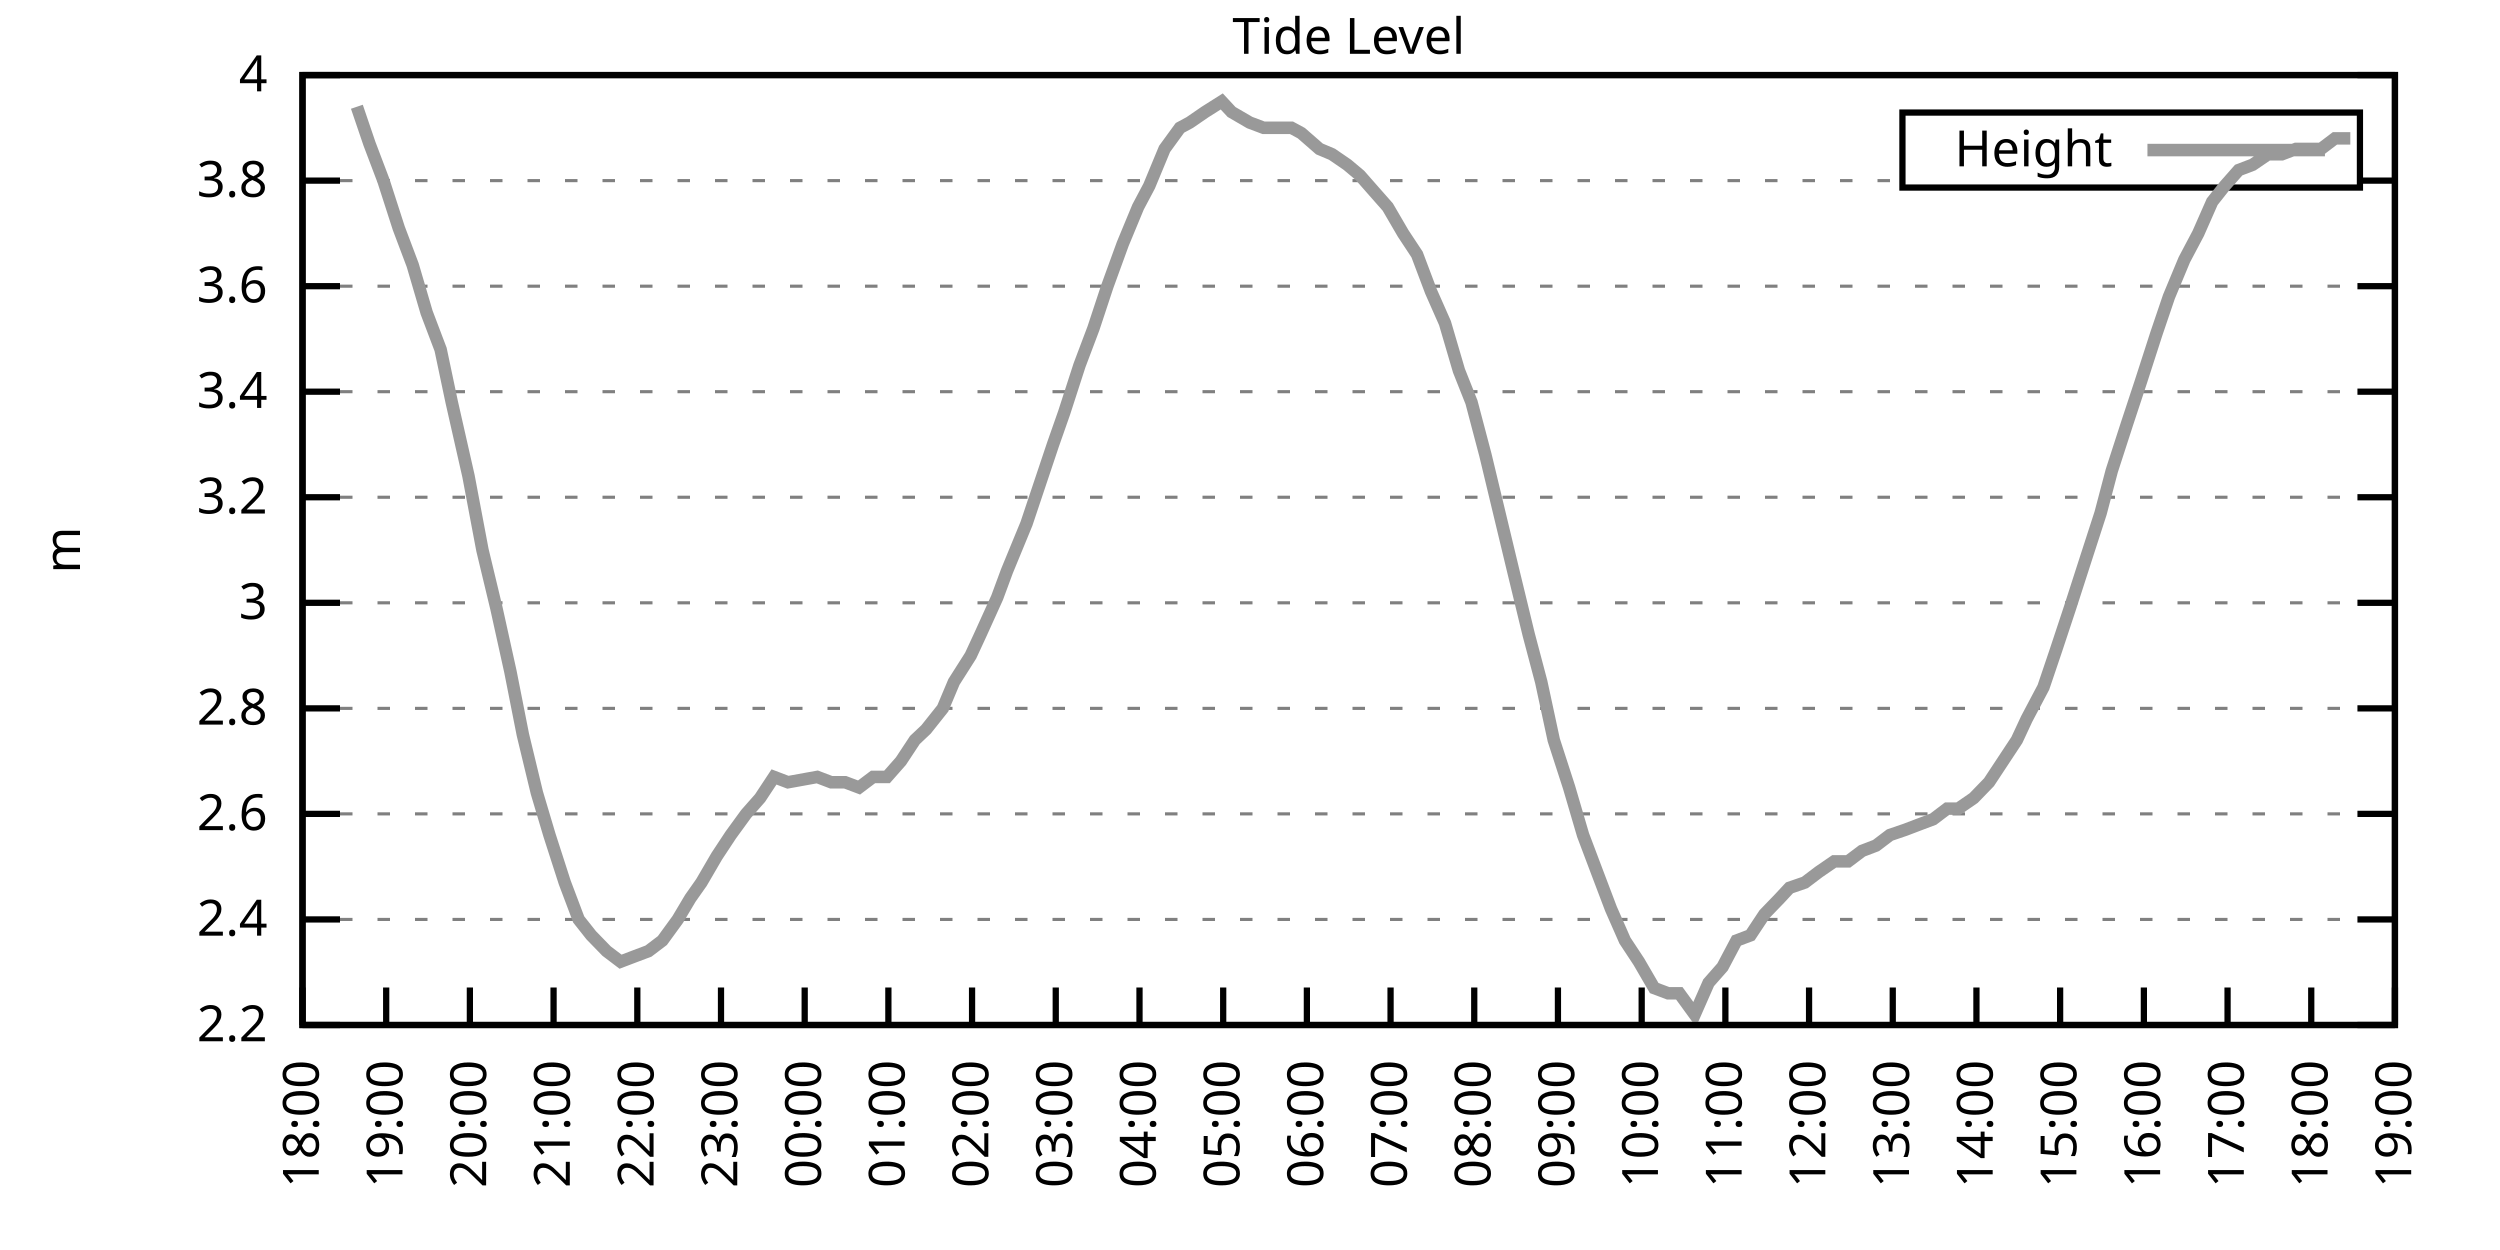
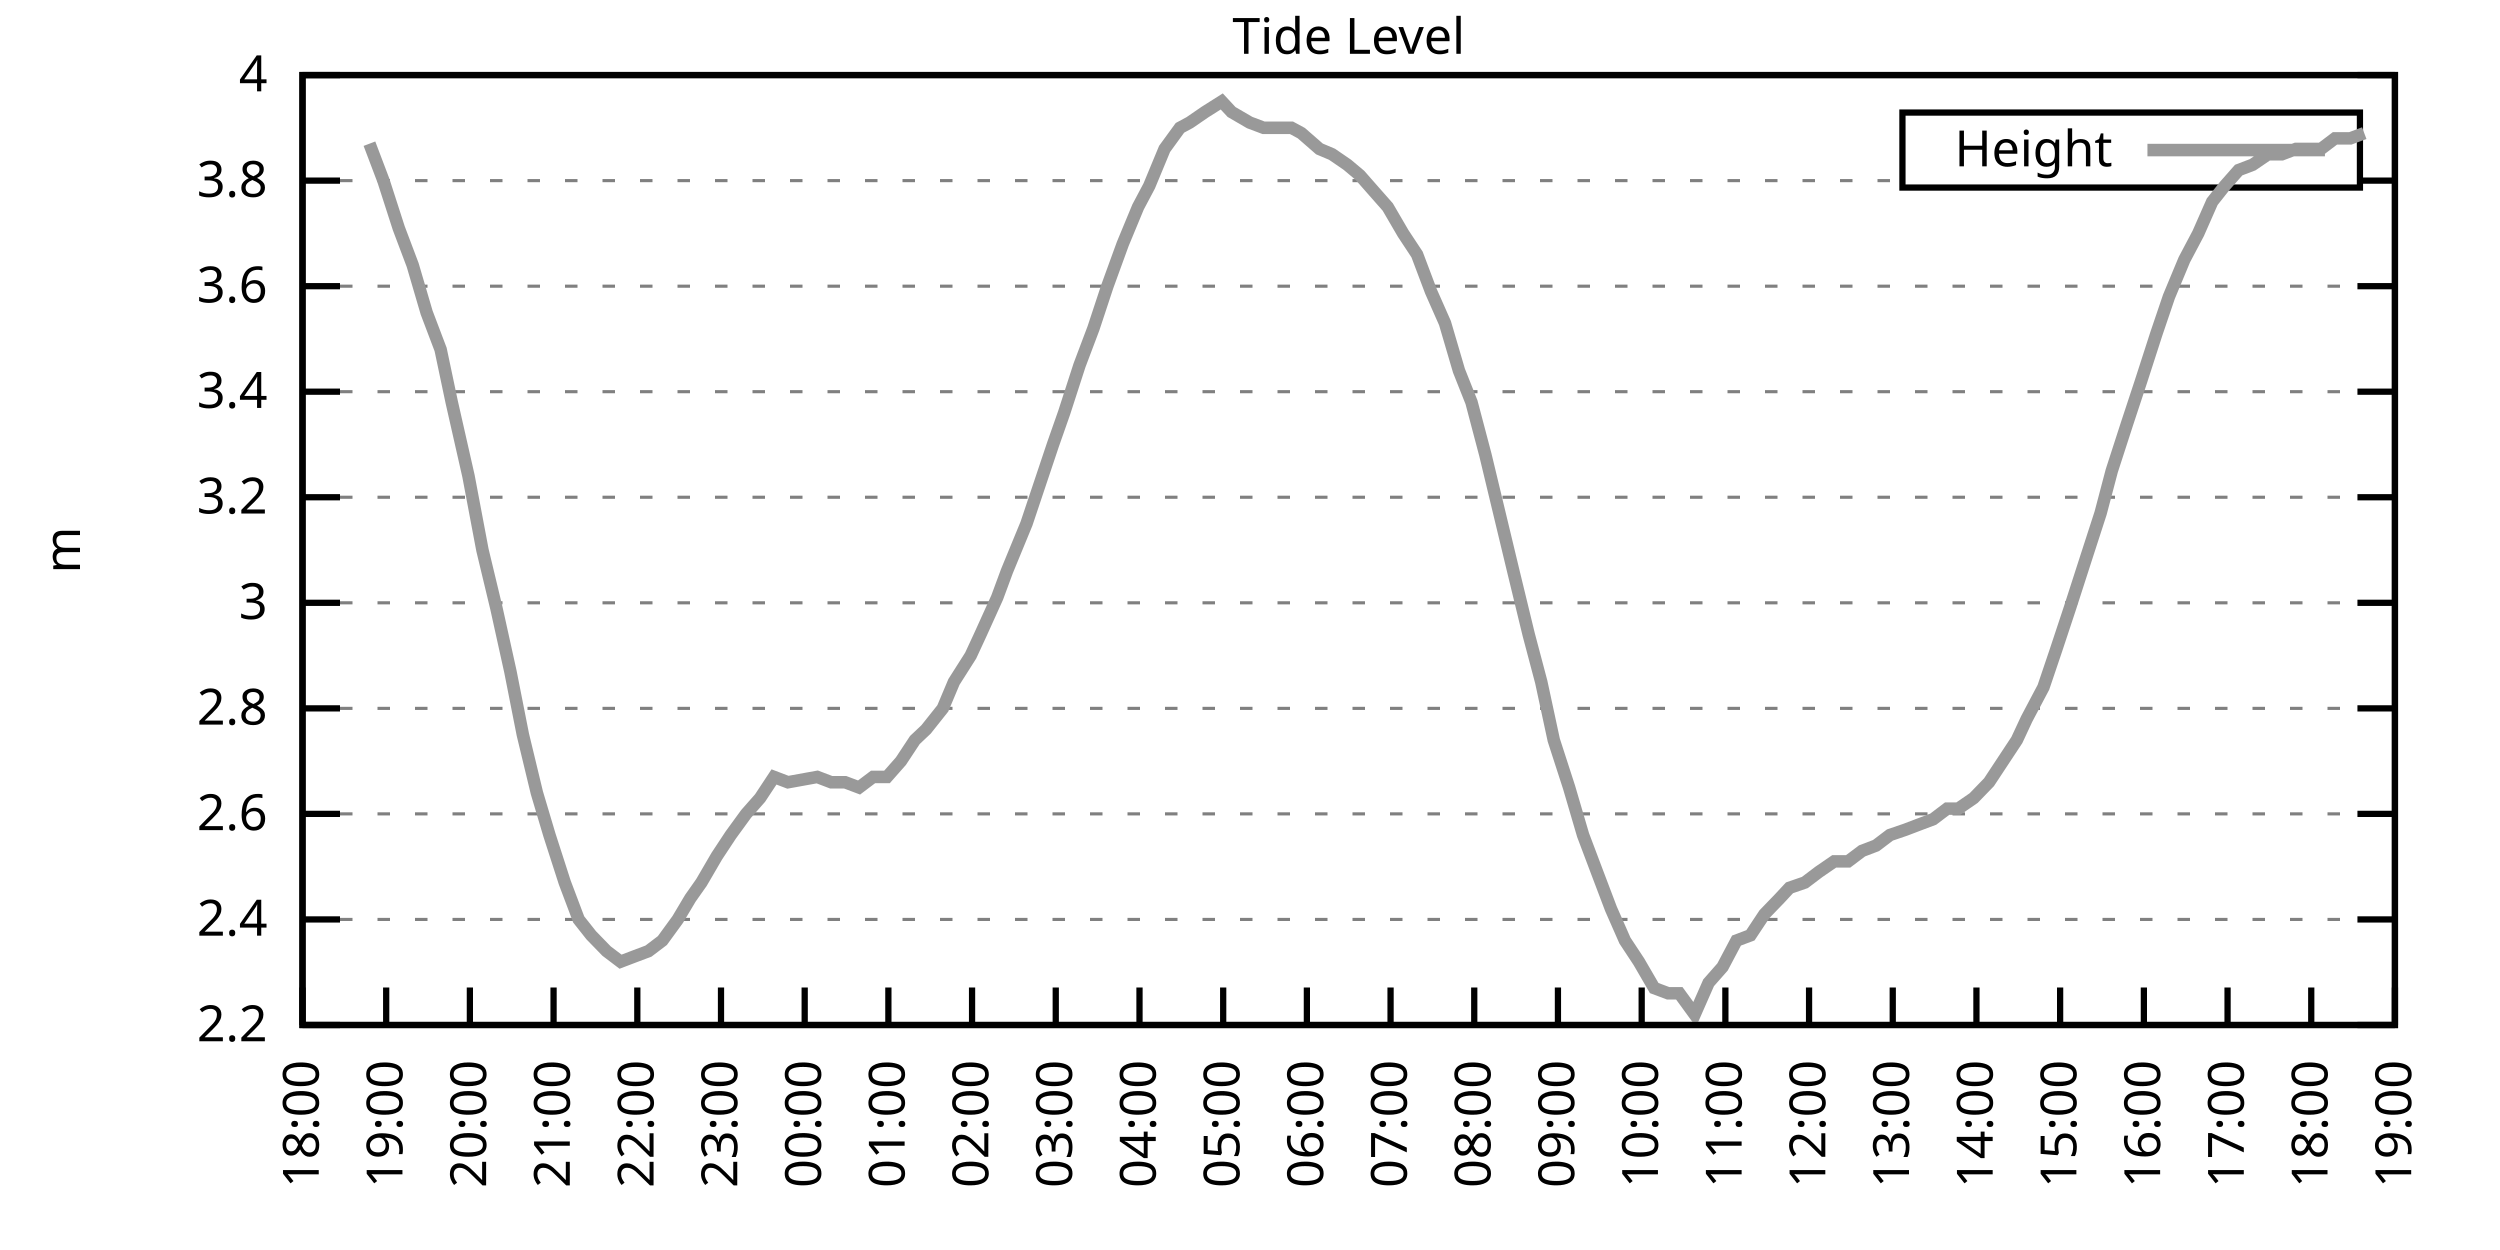
<svg xmlns="http://www.w3.org/2000/svg" xmlns:xlink="http://www.w3.org/1999/xlink" width="400" height="200" viewBox="0 0 400 200">
  <g id="gnuplot_canvas">
    <rect x="0" y="0" width="400" height="200" fill="none" />
    <defs>
      <circle id="gpDot" r="0.5" stroke-width="0.5" stroke="currentColor" />
      <path id="gpPt0" stroke-width="0.333" stroke="currentColor" d="M-1,0 h2 M0,-1 v2" />
      <path id="gpPt1" stroke-width="0.333" stroke="currentColor" d="M-1,-1 L1,1 M1,-1 L-1,1" />
      <path id="gpPt2" stroke-width="0.333" stroke="currentColor" d="M-1,0 L1,0 M0,-1 L0,1 M-1,-1 L1,1 M-1,1 L1,-1" />
      <rect id="gpPt3" stroke-width="0.333" stroke="currentColor" x="-1" y="-1" width="2" height="2" />
      <rect id="gpPt4" stroke-width="0.333" stroke="currentColor" fill="currentColor" x="-1" y="-1" width="2" height="2" />
      <circle id="gpPt5" stroke-width="0.333" stroke="currentColor" cx="0" cy="0" r="1" />
      <use xlink:href="#gpPt5" id="gpPt6" fill="currentColor" stroke="none" />
      <path id="gpPt7" stroke-width="0.333" stroke="currentColor" d="M0,-1.33 L-1.33,0.67 L1.33,0.67 z" />
      <use xlink:href="#gpPt7" id="gpPt8" fill="currentColor" stroke="none" />
      <use xlink:href="#gpPt7" id="gpPt9" stroke="currentColor" transform="rotate(180)" />
      <use xlink:href="#gpPt9" id="gpPt10" fill="currentColor" stroke="none" />
      <use xlink:href="#gpPt3" id="gpPt11" stroke="currentColor" transform="rotate(45)" />
      <use xlink:href="#gpPt11" id="gpPt12" fill="currentColor" stroke="none" />
      <path id="gpPt13" stroke-width="0.333" stroke="currentColor" d="M0,1.330 L1.265,0.411 L0.782,-1.067 L-0.782,-1.076 L-1.265,0.411 z" />
      <use xlink:href="#gpPt13" id="gpPt14" fill="currentColor" stroke="none" />
      <filter id="textbox" filterUnits="objectBoundingBox" x="0" y="0" height="1" width="1">
        <feFlood flood-color="white" flood-opacity="1" result="bgnd" />
        <feComposite in="SourceGraphic" in2="bgnd" operator="atop" />
      </filter>
      <filter id="greybox" filterUnits="objectBoundingBox" x="0" y="0" height="1" width="1">
        <feFlood flood-color="lightgrey" flood-opacity="1" result="grey" />
        <feComposite in="SourceGraphic" in2="grey" operator="atop" />
      </filter>
    </defs>
    <g fill="none" color="white" stroke="currentColor" stroke-width="1.00" stroke-linecap="butt" stroke-linejoin="miter">
</g>
    <g fill="none" color="black" stroke="currentColor" stroke-width="1.00" stroke-linecap="butt" stroke-linejoin="miter">
      <g stroke="none" shape-rendering="crispEdges">
        <polygon fill="rgb(255, 255, 255)" points="48.40,164.00 383.18,164.00 383.18,12.02 48.40,12.02 " />
      </g>
    </g>
    <g fill="none" color="black" stroke="currentColor" stroke-width="1.00" stroke-linecap="butt" stroke-linejoin="miter">
</g>
    <g fill="none" color="black" stroke="black" stroke-width="0.50" stroke-linecap="butt" stroke-linejoin="miter">
</g>
    <g fill="none" color="gray" stroke="currentColor" stroke-width="0.50" stroke-linecap="butt" stroke-linejoin="miter">
      <path stroke="gray" stroke-dasharray="2,4" class="gridline" d="M48.40,164.00 L383.19,164.00  " />
    </g>
    <g fill="none" color="gray" stroke="gray" stroke-width="1.00" stroke-linecap="butt" stroke-linejoin="miter">
</g>
    <g fill="none" color="black" stroke="currentColor" stroke-width="1.00" stroke-linecap="butt" stroke-linejoin="miter">
      <path stroke="black" d="M48.40,164.00 L54.40,164.00 M383.19,164.00 L377.19,164.00  " />
      <g transform="translate(42.80,166.60)" stroke="none" fill="black" font-family="Sans" font-size="8.00" text-anchor="end">
        <text>
          <tspan font-family="Sans"> 2.2</tspan>
        </text>
      </g>
    </g>
    <g fill="none" color="black" stroke="currentColor" stroke-width="1.00" stroke-linecap="butt" stroke-linejoin="miter">
</g>
    <g fill="none" color="black" stroke="black" stroke-width="0.50" stroke-linecap="butt" stroke-linejoin="miter">
</g>
    <g fill="none" color="gray" stroke="currentColor" stroke-width="0.50" stroke-linecap="butt" stroke-linejoin="miter">
      <path stroke="gray" stroke-dasharray="2,4" class="gridline" d="M48.40,147.11 L383.19,147.11  " />
    </g>
    <g fill="none" color="gray" stroke="gray" stroke-width="1.00" stroke-linecap="butt" stroke-linejoin="miter">
</g>
    <g fill="none" color="black" stroke="currentColor" stroke-width="1.00" stroke-linecap="butt" stroke-linejoin="miter">
      <path stroke="black" d="M48.40,147.11 L54.40,147.11 M383.19,147.11 L377.19,147.11  " />
      <g transform="translate(42.80,149.71)" stroke="none" fill="black" font-family="Sans" font-size="8.00" text-anchor="end">
        <text>
          <tspan font-family="Sans"> 2.4</tspan>
        </text>
      </g>
    </g>
    <g fill="none" color="black" stroke="currentColor" stroke-width="1.00" stroke-linecap="butt" stroke-linejoin="miter">
</g>
    <g fill="none" color="black" stroke="black" stroke-width="0.50" stroke-linecap="butt" stroke-linejoin="miter">
</g>
    <g fill="none" color="gray" stroke="currentColor" stroke-width="0.50" stroke-linecap="butt" stroke-linejoin="miter">
      <path stroke="gray" stroke-dasharray="2,4" class="gridline" d="M48.40,130.22 L383.19,130.22  " />
    </g>
    <g fill="none" color="gray" stroke="gray" stroke-width="1.00" stroke-linecap="butt" stroke-linejoin="miter">
</g>
    <g fill="none" color="black" stroke="currentColor" stroke-width="1.00" stroke-linecap="butt" stroke-linejoin="miter">
      <path stroke="black" d="M48.40,130.22 L54.40,130.22 M383.19,130.22 L377.19,130.22  " />
      <g transform="translate(42.80,132.82)" stroke="none" fill="black" font-family="Sans" font-size="8.00" text-anchor="end">
        <text>
          <tspan font-family="Sans"> 2.6</tspan>
        </text>
      </g>
    </g>
    <g fill="none" color="black" stroke="currentColor" stroke-width="1.00" stroke-linecap="butt" stroke-linejoin="miter">
</g>
    <g fill="none" color="black" stroke="black" stroke-width="0.50" stroke-linecap="butt" stroke-linejoin="miter">
</g>
    <g fill="none" color="gray" stroke="currentColor" stroke-width="0.50" stroke-linecap="butt" stroke-linejoin="miter">
      <path stroke="gray" stroke-dasharray="2,4" class="gridline" d="M48.40,113.34 L383.19,113.34  " />
    </g>
    <g fill="none" color="gray" stroke="gray" stroke-width="1.00" stroke-linecap="butt" stroke-linejoin="miter">
</g>
    <g fill="none" color="black" stroke="currentColor" stroke-width="1.00" stroke-linecap="butt" stroke-linejoin="miter">
      <path stroke="black" d="M48.40,113.34 L54.40,113.34 M383.19,113.34 L377.19,113.34  " />
      <g transform="translate(42.80,115.94)" stroke="none" fill="black" font-family="Sans" font-size="8.00" text-anchor="end">
        <text>
          <tspan font-family="Sans"> 2.8</tspan>
        </text>
      </g>
    </g>
    <g fill="none" color="black" stroke="currentColor" stroke-width="1.00" stroke-linecap="butt" stroke-linejoin="miter">
</g>
    <g fill="none" color="black" stroke="black" stroke-width="0.50" stroke-linecap="butt" stroke-linejoin="miter">
</g>
    <g fill="none" color="gray" stroke="currentColor" stroke-width="0.50" stroke-linecap="butt" stroke-linejoin="miter">
      <path stroke="gray" stroke-dasharray="2,4" class="gridline" d="M48.40,96.45 L383.19,96.45  " />
    </g>
    <g fill="none" color="gray" stroke="gray" stroke-width="1.00" stroke-linecap="butt" stroke-linejoin="miter">
</g>
    <g fill="none" color="black" stroke="currentColor" stroke-width="1.00" stroke-linecap="butt" stroke-linejoin="miter">
      <path stroke="black" d="M48.40,96.45 L54.40,96.45 M383.19,96.45 L377.19,96.45  " />
      <g transform="translate(42.80,99.05)" stroke="none" fill="black" font-family="Sans" font-size="8.00" text-anchor="end">
        <text>
          <tspan font-family="Sans"> 3</tspan>
        </text>
      </g>
    </g>
    <g fill="none" color="black" stroke="currentColor" stroke-width="1.00" stroke-linecap="butt" stroke-linejoin="miter">
</g>
    <g fill="none" color="black" stroke="black" stroke-width="0.50" stroke-linecap="butt" stroke-linejoin="miter">
</g>
    <g fill="none" color="gray" stroke="currentColor" stroke-width="0.50" stroke-linecap="butt" stroke-linejoin="miter">
      <path stroke="gray" stroke-dasharray="2,4" class="gridline" d="M48.40,79.56 L383.19,79.56  " />
    </g>
    <g fill="none" color="gray" stroke="gray" stroke-width="1.00" stroke-linecap="butt" stroke-linejoin="miter">
</g>
    <g fill="none" color="black" stroke="currentColor" stroke-width="1.00" stroke-linecap="butt" stroke-linejoin="miter">
      <path stroke="black" d="M48.40,79.56 L54.40,79.56 M383.19,79.56 L377.19,79.56  " />
      <g transform="translate(42.80,82.16)" stroke="none" fill="black" font-family="Sans" font-size="8.00" text-anchor="end">
        <text>
          <tspan font-family="Sans"> 3.2</tspan>
        </text>
      </g>
    </g>
    <g fill="none" color="black" stroke="currentColor" stroke-width="1.00" stroke-linecap="butt" stroke-linejoin="miter">
</g>
    <g fill="none" color="black" stroke="black" stroke-width="0.50" stroke-linecap="butt" stroke-linejoin="miter">
</g>
    <g fill="none" color="gray" stroke="currentColor" stroke-width="0.50" stroke-linecap="butt" stroke-linejoin="miter">
      <path stroke="gray" stroke-dasharray="2,4" class="gridline" d="M48.40,62.67 L383.19,62.67  " />
    </g>
    <g fill="none" color="gray" stroke="gray" stroke-width="1.00" stroke-linecap="butt" stroke-linejoin="miter">
</g>
    <g fill="none" color="black" stroke="currentColor" stroke-width="1.00" stroke-linecap="butt" stroke-linejoin="miter">
      <path stroke="black" d="M48.40,62.67 L54.40,62.67 M383.19,62.67 L377.19,62.67  " />
      <g transform="translate(42.80,65.27)" stroke="none" fill="black" font-family="Sans" font-size="8.00" text-anchor="end">
        <text>
          <tspan font-family="Sans"> 3.4</tspan>
        </text>
      </g>
    </g>
    <g fill="none" color="black" stroke="currentColor" stroke-width="1.00" stroke-linecap="butt" stroke-linejoin="miter">
</g>
    <g fill="none" color="black" stroke="black" stroke-width="0.50" stroke-linecap="butt" stroke-linejoin="miter">
</g>
    <g fill="none" color="gray" stroke="currentColor" stroke-width="0.50" stroke-linecap="butt" stroke-linejoin="miter">
      <path stroke="gray" stroke-dasharray="2,4" class="gridline" d="M48.40,45.79 L383.19,45.79  " />
    </g>
    <g fill="none" color="gray" stroke="gray" stroke-width="1.00" stroke-linecap="butt" stroke-linejoin="miter">
</g>
    <g fill="none" color="black" stroke="currentColor" stroke-width="1.00" stroke-linecap="butt" stroke-linejoin="miter">
      <path stroke="black" d="M48.40,45.79 L54.40,45.79 M383.19,45.79 L377.19,45.79  " />
      <g transform="translate(42.80,48.39)" stroke="none" fill="black" font-family="Sans" font-size="8.00" text-anchor="end">
        <text>
          <tspan font-family="Sans"> 3.6</tspan>
        </text>
      </g>
    </g>
    <g fill="none" color="black" stroke="currentColor" stroke-width="1.00" stroke-linecap="butt" stroke-linejoin="miter">
</g>
    <g fill="none" color="black" stroke="black" stroke-width="0.50" stroke-linecap="butt" stroke-linejoin="miter">
</g>
    <g fill="none" color="gray" stroke="currentColor" stroke-width="0.50" stroke-linecap="butt" stroke-linejoin="miter">
      <path stroke="gray" stroke-dasharray="2,4" class="gridline" d="M48.40,28.90 L304.39,28.90 M377.59,28.90 L383.19,28.90  " />
    </g>
    <g fill="none" color="gray" stroke="gray" stroke-width="1.00" stroke-linecap="butt" stroke-linejoin="miter">
</g>
    <g fill="none" color="black" stroke="currentColor" stroke-width="1.00" stroke-linecap="butt" stroke-linejoin="miter">
      <path stroke="black" d="M48.40,28.90 L54.40,28.90 M383.19,28.90 L377.19,28.90  " />
      <g transform="translate(42.80,31.50)" stroke="none" fill="black" font-family="Sans" font-size="8.00" text-anchor="end">
        <text>
          <tspan font-family="Sans"> 3.8</tspan>
        </text>
      </g>
    </g>
    <g fill="none" color="black" stroke="currentColor" stroke-width="1.00" stroke-linecap="butt" stroke-linejoin="miter">
</g>
    <g fill="none" color="black" stroke="black" stroke-width="0.50" stroke-linecap="butt" stroke-linejoin="miter">
</g>
    <g fill="none" color="gray" stroke="currentColor" stroke-width="0.50" stroke-linecap="butt" stroke-linejoin="miter">
      <path stroke="gray" stroke-dasharray="2,4" class="gridline" d="M48.40,12.01 L383.19,12.01  " />
    </g>
    <g fill="none" color="gray" stroke="gray" stroke-width="1.00" stroke-linecap="butt" stroke-linejoin="miter">
</g>
    <g fill="none" color="black" stroke="currentColor" stroke-width="1.00" stroke-linecap="butt" stroke-linejoin="miter">
      <path stroke="black" d="M48.40,12.01 L54.40,12.01 M383.19,12.01 L377.19,12.01  " />
      <g transform="translate(42.80,14.61)" stroke="none" fill="black" font-family="Sans" font-size="8.00" text-anchor="end">
        <text>
          <tspan font-family="Sans"> 4</tspan>
        </text>
      </g>
    </g>
    <g fill="none" color="black" stroke="currentColor" stroke-width="1.00" stroke-linecap="butt" stroke-linejoin="miter">
      <path stroke="black" d="M48.40,164.00 L48.40,158.00  " />
      <g transform="translate(51.00,169.60) rotate(270.00)" stroke="none" fill="black" font-family="Sans" font-size="8.00" text-anchor="end">
        <text>
          <tspan font-family="Sans">18:00</tspan>
        </text>
      </g>
    </g>
    <g fill="none" color="black" stroke="currentColor" stroke-width="1.00" stroke-linecap="butt" stroke-linejoin="miter">
      <path stroke="black" d="M61.79,164.00 L61.79,158.00  " />
      <g transform="translate(64.39,169.60) rotate(270.00)" stroke="none" fill="black" font-family="Sans" font-size="8.00" text-anchor="end">
        <text>
          <tspan font-family="Sans">19:00</tspan>
        </text>
      </g>
    </g>
    <g fill="none" color="black" stroke="currentColor" stroke-width="1.00" stroke-linecap="butt" stroke-linejoin="miter">
      <path stroke="black" d="M75.18,164.00 L75.18,158.00  " />
      <g transform="translate(77.78,169.60) rotate(270.00)" stroke="none" fill="black" font-family="Sans" font-size="8.00" text-anchor="end">
        <text>
          <tspan font-family="Sans">20:00</tspan>
        </text>
      </g>
    </g>
    <g fill="none" color="black" stroke="currentColor" stroke-width="1.00" stroke-linecap="butt" stroke-linejoin="miter">
      <path stroke="black" d="M88.57,164.00 L88.57,158.00  " />
      <g transform="translate(91.17,169.60) rotate(270.00)" stroke="none" fill="black" font-family="Sans" font-size="8.00" text-anchor="end">
        <text>
          <tspan font-family="Sans">21:00</tspan>
        </text>
      </g>
    </g>
    <g fill="none" color="black" stroke="currentColor" stroke-width="1.00" stroke-linecap="butt" stroke-linejoin="miter">
      <path stroke="black" d="M101.97,164.00 L101.97,158.00  " />
      <g transform="translate(104.57,169.60) rotate(270.00)" stroke="none" fill="black" font-family="Sans" font-size="8.00" text-anchor="end">
        <text>
          <tspan font-family="Sans">22:00</tspan>
        </text>
      </g>
    </g>
    <g fill="none" color="black" stroke="currentColor" stroke-width="1.00" stroke-linecap="butt" stroke-linejoin="miter">
      <path stroke="black" d="M115.36,164.00 L115.36,158.00  " />
      <g transform="translate(117.96,169.60) rotate(270.00)" stroke="none" fill="black" font-family="Sans" font-size="8.00" text-anchor="end">
        <text>
          <tspan font-family="Sans">23:00</tspan>
        </text>
      </g>
    </g>
    <g fill="none" color="black" stroke="currentColor" stroke-width="1.00" stroke-linecap="butt" stroke-linejoin="miter">
      <path stroke="black" d="M128.75,164.00 L128.75,158.00  " />
      <g transform="translate(131.35,169.60) rotate(270.00)" stroke="none" fill="black" font-family="Sans" font-size="8.00" text-anchor="end">
        <text>
          <tspan font-family="Sans">00:00</tspan>
        </text>
      </g>
    </g>
    <g fill="none" color="black" stroke="currentColor" stroke-width="1.00" stroke-linecap="butt" stroke-linejoin="miter">
      <path stroke="black" d="M142.14,164.00 L142.14,158.00  " />
      <g transform="translate(144.74,169.60) rotate(270.00)" stroke="none" fill="black" font-family="Sans" font-size="8.00" text-anchor="end">
        <text>
          <tspan font-family="Sans">01:00</tspan>
        </text>
      </g>
    </g>
    <g fill="none" color="black" stroke="currentColor" stroke-width="1.00" stroke-linecap="butt" stroke-linejoin="miter">
      <path stroke="black" d="M155.53,164.00 L155.53,158.00  " />
      <g transform="translate(158.13,169.60) rotate(270.00)" stroke="none" fill="black" font-family="Sans" font-size="8.00" text-anchor="end">
        <text>
          <tspan font-family="Sans">02:00</tspan>
        </text>
      </g>
    </g>
    <g fill="none" color="black" stroke="currentColor" stroke-width="1.00" stroke-linecap="butt" stroke-linejoin="miter">
      <path stroke="black" d="M168.92,164.00 L168.92,158.00  " />
      <g transform="translate(171.52,169.60) rotate(270.00)" stroke="none" fill="black" font-family="Sans" font-size="8.00" text-anchor="end">
        <text>
          <tspan font-family="Sans">03:00</tspan>
        </text>
      </g>
    </g>
    <g fill="none" color="black" stroke="currentColor" stroke-width="1.00" stroke-linecap="butt" stroke-linejoin="miter">
      <path stroke="black" d="M182.32,164.00 L182.32,158.00  " />
      <g transform="translate(184.92,169.60) rotate(270.00)" stroke="none" fill="black" font-family="Sans" font-size="8.00" text-anchor="end">
        <text>
          <tspan font-family="Sans">04:00</tspan>
        </text>
      </g>
    </g>
    <g fill="none" color="black" stroke="currentColor" stroke-width="1.00" stroke-linecap="butt" stroke-linejoin="miter">
      <path stroke="black" d="M195.71,164.00 L195.71,158.00  " />
      <g transform="translate(198.31,169.60) rotate(270.00)" stroke="none" fill="black" font-family="Sans" font-size="8.00" text-anchor="end">
        <text>
          <tspan font-family="Sans">05:00</tspan>
        </text>
      </g>
    </g>
    <g fill="none" color="black" stroke="currentColor" stroke-width="1.00" stroke-linecap="butt" stroke-linejoin="miter">
      <path stroke="black" d="M209.10,164.00 L209.10,158.00  " />
      <g transform="translate(211.70,169.60) rotate(270.00)" stroke="none" fill="black" font-family="Sans" font-size="8.00" text-anchor="end">
        <text>
          <tspan font-family="Sans">06:00</tspan>
        </text>
      </g>
    </g>
    <g fill="none" color="black" stroke="currentColor" stroke-width="1.00" stroke-linecap="butt" stroke-linejoin="miter">
      <path stroke="black" d="M222.49,164.00 L222.49,158.00  " />
      <g transform="translate(225.09,169.60) rotate(270.00)" stroke="none" fill="black" font-family="Sans" font-size="8.00" text-anchor="end">
        <text>
          <tspan font-family="Sans">07:00</tspan>
        </text>
      </g>
    </g>
    <g fill="none" color="black" stroke="currentColor" stroke-width="1.00" stroke-linecap="butt" stroke-linejoin="miter">
      <path stroke="black" d="M235.88,164.00 L235.88,158.00  " />
      <g transform="translate(238.48,169.60) rotate(270.00)" stroke="none" fill="black" font-family="Sans" font-size="8.00" text-anchor="end">
        <text>
          <tspan font-family="Sans">08:00</tspan>
        </text>
      </g>
    </g>
    <g fill="none" color="black" stroke="currentColor" stroke-width="1.00" stroke-linecap="butt" stroke-linejoin="miter">
      <path stroke="black" d="M249.27,164.00 L249.27,158.00  " />
      <g transform="translate(251.87,169.60) rotate(270.00)" stroke="none" fill="black" font-family="Sans" font-size="8.00" text-anchor="end">
        <text>
          <tspan font-family="Sans">09:00</tspan>
        </text>
      </g>
    </g>
    <g fill="none" color="black" stroke="currentColor" stroke-width="1.00" stroke-linecap="butt" stroke-linejoin="miter">
      <path stroke="black" d="M262.67,164.00 L262.67,158.00  " />
      <g transform="translate(265.27,169.60) rotate(270.00)" stroke="none" fill="black" font-family="Sans" font-size="8.00" text-anchor="end">
        <text>
          <tspan font-family="Sans">10:00</tspan>
        </text>
      </g>
    </g>
    <g fill="none" color="black" stroke="currentColor" stroke-width="1.00" stroke-linecap="butt" stroke-linejoin="miter">
      <path stroke="black" d="M276.06,164.00 L276.06,158.00  " />
      <g transform="translate(278.66,169.60) rotate(270.00)" stroke="none" fill="black" font-family="Sans" font-size="8.00" text-anchor="end">
        <text>
          <tspan font-family="Sans">11:00</tspan>
        </text>
      </g>
    </g>
    <g fill="none" color="black" stroke="currentColor" stroke-width="1.00" stroke-linecap="butt" stroke-linejoin="miter">
      <path stroke="black" d="M289.45,164.00 L289.45,158.00  " />
      <g transform="translate(292.05,169.60) rotate(270.00)" stroke="none" fill="black" font-family="Sans" font-size="8.00" text-anchor="end">
        <text>
          <tspan font-family="Sans">12:00</tspan>
        </text>
      </g>
    </g>
    <g fill="none" color="black" stroke="currentColor" stroke-width="1.00" stroke-linecap="butt" stroke-linejoin="miter">
      <path stroke="black" d="M302.84,164.00 L302.84,158.00  " />
      <g transform="translate(305.44,169.60) rotate(270.00)" stroke="none" fill="black" font-family="Sans" font-size="8.00" text-anchor="end">
        <text>
          <tspan font-family="Sans">13:00</tspan>
        </text>
      </g>
    </g>
    <g fill="none" color="black" stroke="currentColor" stroke-width="1.00" stroke-linecap="butt" stroke-linejoin="miter">
      <path stroke="black" d="M316.23,164.00 L316.23,158.00  " />
      <g transform="translate(318.83,169.60) rotate(270.00)" stroke="none" fill="black" font-family="Sans" font-size="8.00" text-anchor="end">
        <text>
          <tspan font-family="Sans">14:00</tspan>
        </text>
      </g>
    </g>
    <g fill="none" color="black" stroke="currentColor" stroke-width="1.00" stroke-linecap="butt" stroke-linejoin="miter">
      <path stroke="black" d="M329.62,164.00 L329.62,158.00  " />
      <g transform="translate(332.22,169.60) rotate(270.00)" stroke="none" fill="black" font-family="Sans" font-size="8.00" text-anchor="end">
        <text>
          <tspan font-family="Sans">15:00</tspan>
        </text>
      </g>
    </g>
    <g fill="none" color="black" stroke="currentColor" stroke-width="1.00" stroke-linecap="butt" stroke-linejoin="miter">
      <path stroke="black" d="M343.02,164.00 L343.02,158.00  " />
      <g transform="translate(345.62,169.60) rotate(270.00)" stroke="none" fill="black" font-family="Sans" font-size="8.00" text-anchor="end">
        <text>
          <tspan font-family="Sans">16:00</tspan>
        </text>
      </g>
    </g>
    <g fill="none" color="black" stroke="currentColor" stroke-width="1.00" stroke-linecap="butt" stroke-linejoin="miter">
      <path stroke="black" d="M356.41,164.00 L356.41,158.00  " />
      <g transform="translate(359.01,169.60) rotate(270.00)" stroke="none" fill="black" font-family="Sans" font-size="8.00" text-anchor="end">
        <text>
          <tspan font-family="Sans">17:00</tspan>
        </text>
      </g>
    </g>
    <g fill="none" color="black" stroke="currentColor" stroke-width="1.00" stroke-linecap="butt" stroke-linejoin="miter">
      <path stroke="black" d="M369.80,164.00 L369.80,158.00  " />
      <g transform="translate(372.40,169.60) rotate(270.00)" stroke="none" fill="black" font-family="Sans" font-size="8.00" text-anchor="end">
        <text>
          <tspan font-family="Sans">18:00</tspan>
        </text>
      </g>
    </g>
    <g fill="none" color="black" stroke="currentColor" stroke-width="1.00" stroke-linecap="butt" stroke-linejoin="miter">
      <path stroke="black" d="M383.19,164.00 L383.19,158.00  " />
      <g transform="translate(385.79,169.60) rotate(270.00)" stroke="none" fill="black" font-family="Sans" font-size="8.00" text-anchor="end">
        <text>
          <tspan font-family="Sans">19:00</tspan>
        </text>
      </g>
    </g>
    <g fill="none" color="black" stroke="currentColor" stroke-width="1.00" stroke-linecap="butt" stroke-linejoin="miter">
</g>
    <g fill="none" color="black" stroke="currentColor" stroke-width="1.00" stroke-linecap="butt" stroke-linejoin="miter">
      <path stroke="black" d="M48.40,12.01 L48.40,164.00 L383.19,164.00 L383.19,12.01 L48.40,12.01 Z  " />
    </g>
    <g fill="none" color="black" stroke="currentColor" stroke-width="1.00" stroke-linecap="butt" stroke-linejoin="miter">
</g>
    <g fill="none" color="black" stroke="currentColor" stroke-width="1.00" stroke-linecap="butt" stroke-linejoin="miter">
      <path stroke="black" d="M304.39,30.01 L304.39,18.01 L377.59,18.01 L377.59,30.01 L304.39,30.01 Z  " />
    </g>
    <g id="Tide_level_plot_1">
      <g fill="none" color="white" stroke="black" stroke-width="2.00" stroke-linecap="butt" stroke-linejoin="miter">
</g>
      <g fill="none" color="black" stroke="currentColor" stroke-width="2.00" stroke-linecap="butt" stroke-linejoin="miter">
        <g transform="translate(337.99,26.61)" stroke="none" fill="black" font-family="Sans" font-size="8.00" text-anchor="end">
          <text>
            <tspan font-family="Sans">Height</tspan>
          </text>
        </g>
      </g>
      <g fill="none" color="black" stroke="currentColor" stroke-width="2.00" stroke-linecap="butt" stroke-linejoin="miter">
-         <path stroke="rgb(153, 153, 153)" d="M343.59,24.01 L371.99,24.01 M57.10,17.08 L59.11,22.99 L61.35,28.90 L63.80,36.50 L66.03,42.41 L68.26,50.01   L70.50,55.92 L72.28,64.36 L74.96,76.18 L77.19,88.00 L79.42,97.29 L81.66,107.43 L83.66,117.56 L85.90,126.85   L87.91,133.60 L90.36,141.20 L92.59,147.11 L94.60,149.65 L97.06,152.18 L99.29,153.87 L101.52,153.02 L103.75,152.18   L105.98,150.49 L108.44,147.11 L110.45,143.73 L112.23,141.20 L114.69,136.98 L116.92,133.60 L119.38,130.22 L121.61,127.69   L123.84,124.31 L126.07,125.16 L130.76,124.31 L132.99,125.16 L135.22,125.16 L137.45,126.00 L139.69,124.31 L141.92,124.31   L144.15,121.78 L146.38,118.40 L148.17,116.71 L150.85,113.34 L152.63,109.11 L155.31,104.89 L156.87,101.52 L159.55,95.60   L161.11,91.38 L164.24,83.78 L168.48,71.12 L170.26,66.05 L172.72,58.45 L174.95,52.54 L177.18,45.79 L179.64,39.03   L182.09,33.12 L183.88,29.74 L186.33,23.83 L188.79,20.45 L190.35,19.61 L192.81,17.92 L195.48,16.23 L197.05,17.92   L199.95,19.61 L202.18,20.45 L203.97,20.45 L206.64,20.45 L208.21,21.30 L211.11,23.83 L213.12,24.68 L215.57,26.36   L217.58,28.05 L219.81,30.59 L222.04,33.12 L224.50,37.34 L226.73,40.72 L228.96,46.63 L231.20,51.70 L233.43,59.30   L235.44,64.36 L237.67,72.81 L242.13,91.38 L244.59,101.52 L246.60,109.11 L248.60,118.40 L251.06,126.00 L253.29,133.60   L255.52,139.51 L257.76,145.42 L259.99,150.49 L262.22,153.87 L264.67,158.09 L266.91,158.93 L268.69,158.93 L271.15,162.31   L273.38,157.24 L275.61,154.71 L277.84,150.49 L280.07,149.65 L282.31,146.27 L284.76,143.73 L286.32,142.05 L288.78,141.20   L291.01,139.51 L293.47,137.82 L295.70,137.82 L297.93,136.14 L300.16,135.29 L302.39,133.60 L304.85,132.76 L307.08,131.91   L309.31,131.07 L311.54,129.38 L313.33,129.38 L315.79,127.69 L318.24,125.16 L320.47,121.78 L322.70,118.40 L324.27,115.03   L326.95,109.96 L328.95,104.05 L331.19,97.29 L333.64,89.69 L336.10,82.09 L337.88,75.34 L340.34,67.74 L342.57,60.98   L345.02,53.39 L347.03,47.47 L349.49,41.56 L351.72,37.34 L353.95,32.28 L355.96,29.74 L358.19,27.21 L360.42,26.36   L362.88,24.68 L365.11,24.68 L367.34,23.83 L369.58,23.83 L371.36,23.83 L373.59,22.14 L376.05,22.14  " />
+         <path stroke="rgb(153, 153, 153)" d="M343.59,24.01 L371.99,24.01 M59.11,22.99 L61.35,28.90 L63.80,36.50 L66.03,42.41 L68.26,50.01 L70.50,55.92   L72.28,64.36 L74.96,76.18 L77.19,88.00 L79.42,97.29 L81.66,107.43 L83.66,117.56 L85.90,126.85 L87.91,133.60   L90.36,141.20 L92.59,147.11 L94.60,149.65 L97.06,152.18 L99.29,153.87 L101.52,153.02 L103.75,152.18 L105.98,150.49   L108.44,147.11 L110.45,143.73 L112.23,141.20 L114.69,136.98 L116.92,133.60 L119.38,130.22 L121.61,127.69 L123.84,124.31   L126.07,125.16 L130.76,124.31 L132.99,125.16 L135.22,125.16 L137.45,126.00 L139.69,124.31 L141.92,124.31 L144.15,121.78   L146.38,118.40 L148.17,116.71 L150.85,113.34 L152.63,109.11 L155.31,104.89 L156.87,101.52 L159.55,95.60 L161.11,91.38   L164.24,83.78 L168.48,71.12 L170.26,66.05 L172.72,58.45 L174.95,52.54 L177.18,45.79 L179.64,39.03 L182.09,33.12   L183.88,29.74 L186.33,23.83 L188.79,20.45 L190.35,19.61 L192.81,17.92 L195.48,16.23 L197.05,17.92 L199.95,19.61   L202.18,20.45 L203.97,20.45 L206.64,20.45 L208.21,21.30 L211.11,23.83 L213.12,24.68 L215.57,26.36 L217.58,28.05   L219.81,30.59 L222.04,33.12 L224.50,37.34 L226.73,40.72 L228.96,46.63 L231.20,51.70 L233.43,59.30 L235.44,64.36   L237.67,72.81 L242.13,91.38 L244.59,101.52 L246.60,109.11 L248.60,118.40 L251.06,126.00 L253.29,133.60 L255.52,139.51   L257.76,145.42 L259.99,150.49 L262.22,153.87 L264.67,158.09 L266.91,158.93 L268.69,158.93 L271.15,162.31 L273.38,157.24   L275.61,154.71 L277.84,150.49 L280.07,149.65 L282.31,146.27 L284.76,143.73 L286.32,142.05 L288.78,141.20 L291.01,139.51   L293.47,137.82 L295.70,137.82 L297.93,136.14 L300.16,135.29 L302.39,133.60 L304.85,132.76 L307.08,131.91 L309.31,131.07   L311.54,129.38 L313.33,129.38 L315.79,127.69 L318.24,125.16 L320.47,121.78 L322.70,118.40 L324.27,115.03 L326.95,109.96   L328.95,104.05 L331.19,97.29 L333.64,89.69 L336.10,82.09 L337.88,75.34 L340.34,67.74 L342.57,60.98 L345.02,53.39   L347.03,47.47 L349.49,41.56 L351.72,37.34 L353.95,32.28 L355.96,29.74 L358.19,27.21 L360.42,26.36 L362.88,24.68   L365.11,24.68 L367.34,23.83 L369.58,23.83 L371.36,23.83 L373.59,22.14 L376.05,22.14 L378.28,21.30  " />
      </g>
    </g>
    <g fill="none" color="black" stroke="currentColor" stroke-width="2.00" stroke-linecap="butt" stroke-linejoin="miter">
</g>
    <g fill="none" color="black" stroke="black" stroke-width="1.00" stroke-linecap="butt" stroke-linejoin="miter">
</g>
    <g fill="none" color="black" stroke="currentColor" stroke-width="1.00" stroke-linecap="butt" stroke-linejoin="miter">
      <path stroke="black" d="M48.40,12.01 L48.40,164.00 L383.19,164.00 L383.19,12.01 L48.40,12.01 Z  " />
      <g transform="translate(12.80,88.01) rotate(270.00)" stroke="none" fill="black" font-family="Sans" font-size="8.00" text-anchor="middle">
        <text>
          <tspan font-family="Sans">m</tspan>
        </text>
      </g>
    </g>
    <g fill="none" color="black" stroke="currentColor" stroke-width="1.00" stroke-linecap="butt" stroke-linejoin="miter">
</g>
    <g fill="none" color="black" stroke="currentColor" stroke-width="1.00" stroke-linecap="butt" stroke-linejoin="miter">
      <g transform="translate(215.79,8.61)" stroke="none" fill="black" font-family="Sans" font-size="8.00" text-anchor="middle">
        <text>
          <tspan font-family="Sans">Tide Level</tspan>
        </text>
      </g>
    </g>
    <g fill="none" color="black" stroke="currentColor" stroke-width="1.00" stroke-linecap="butt" stroke-linejoin="miter">
</g>
  </g>
</svg>
